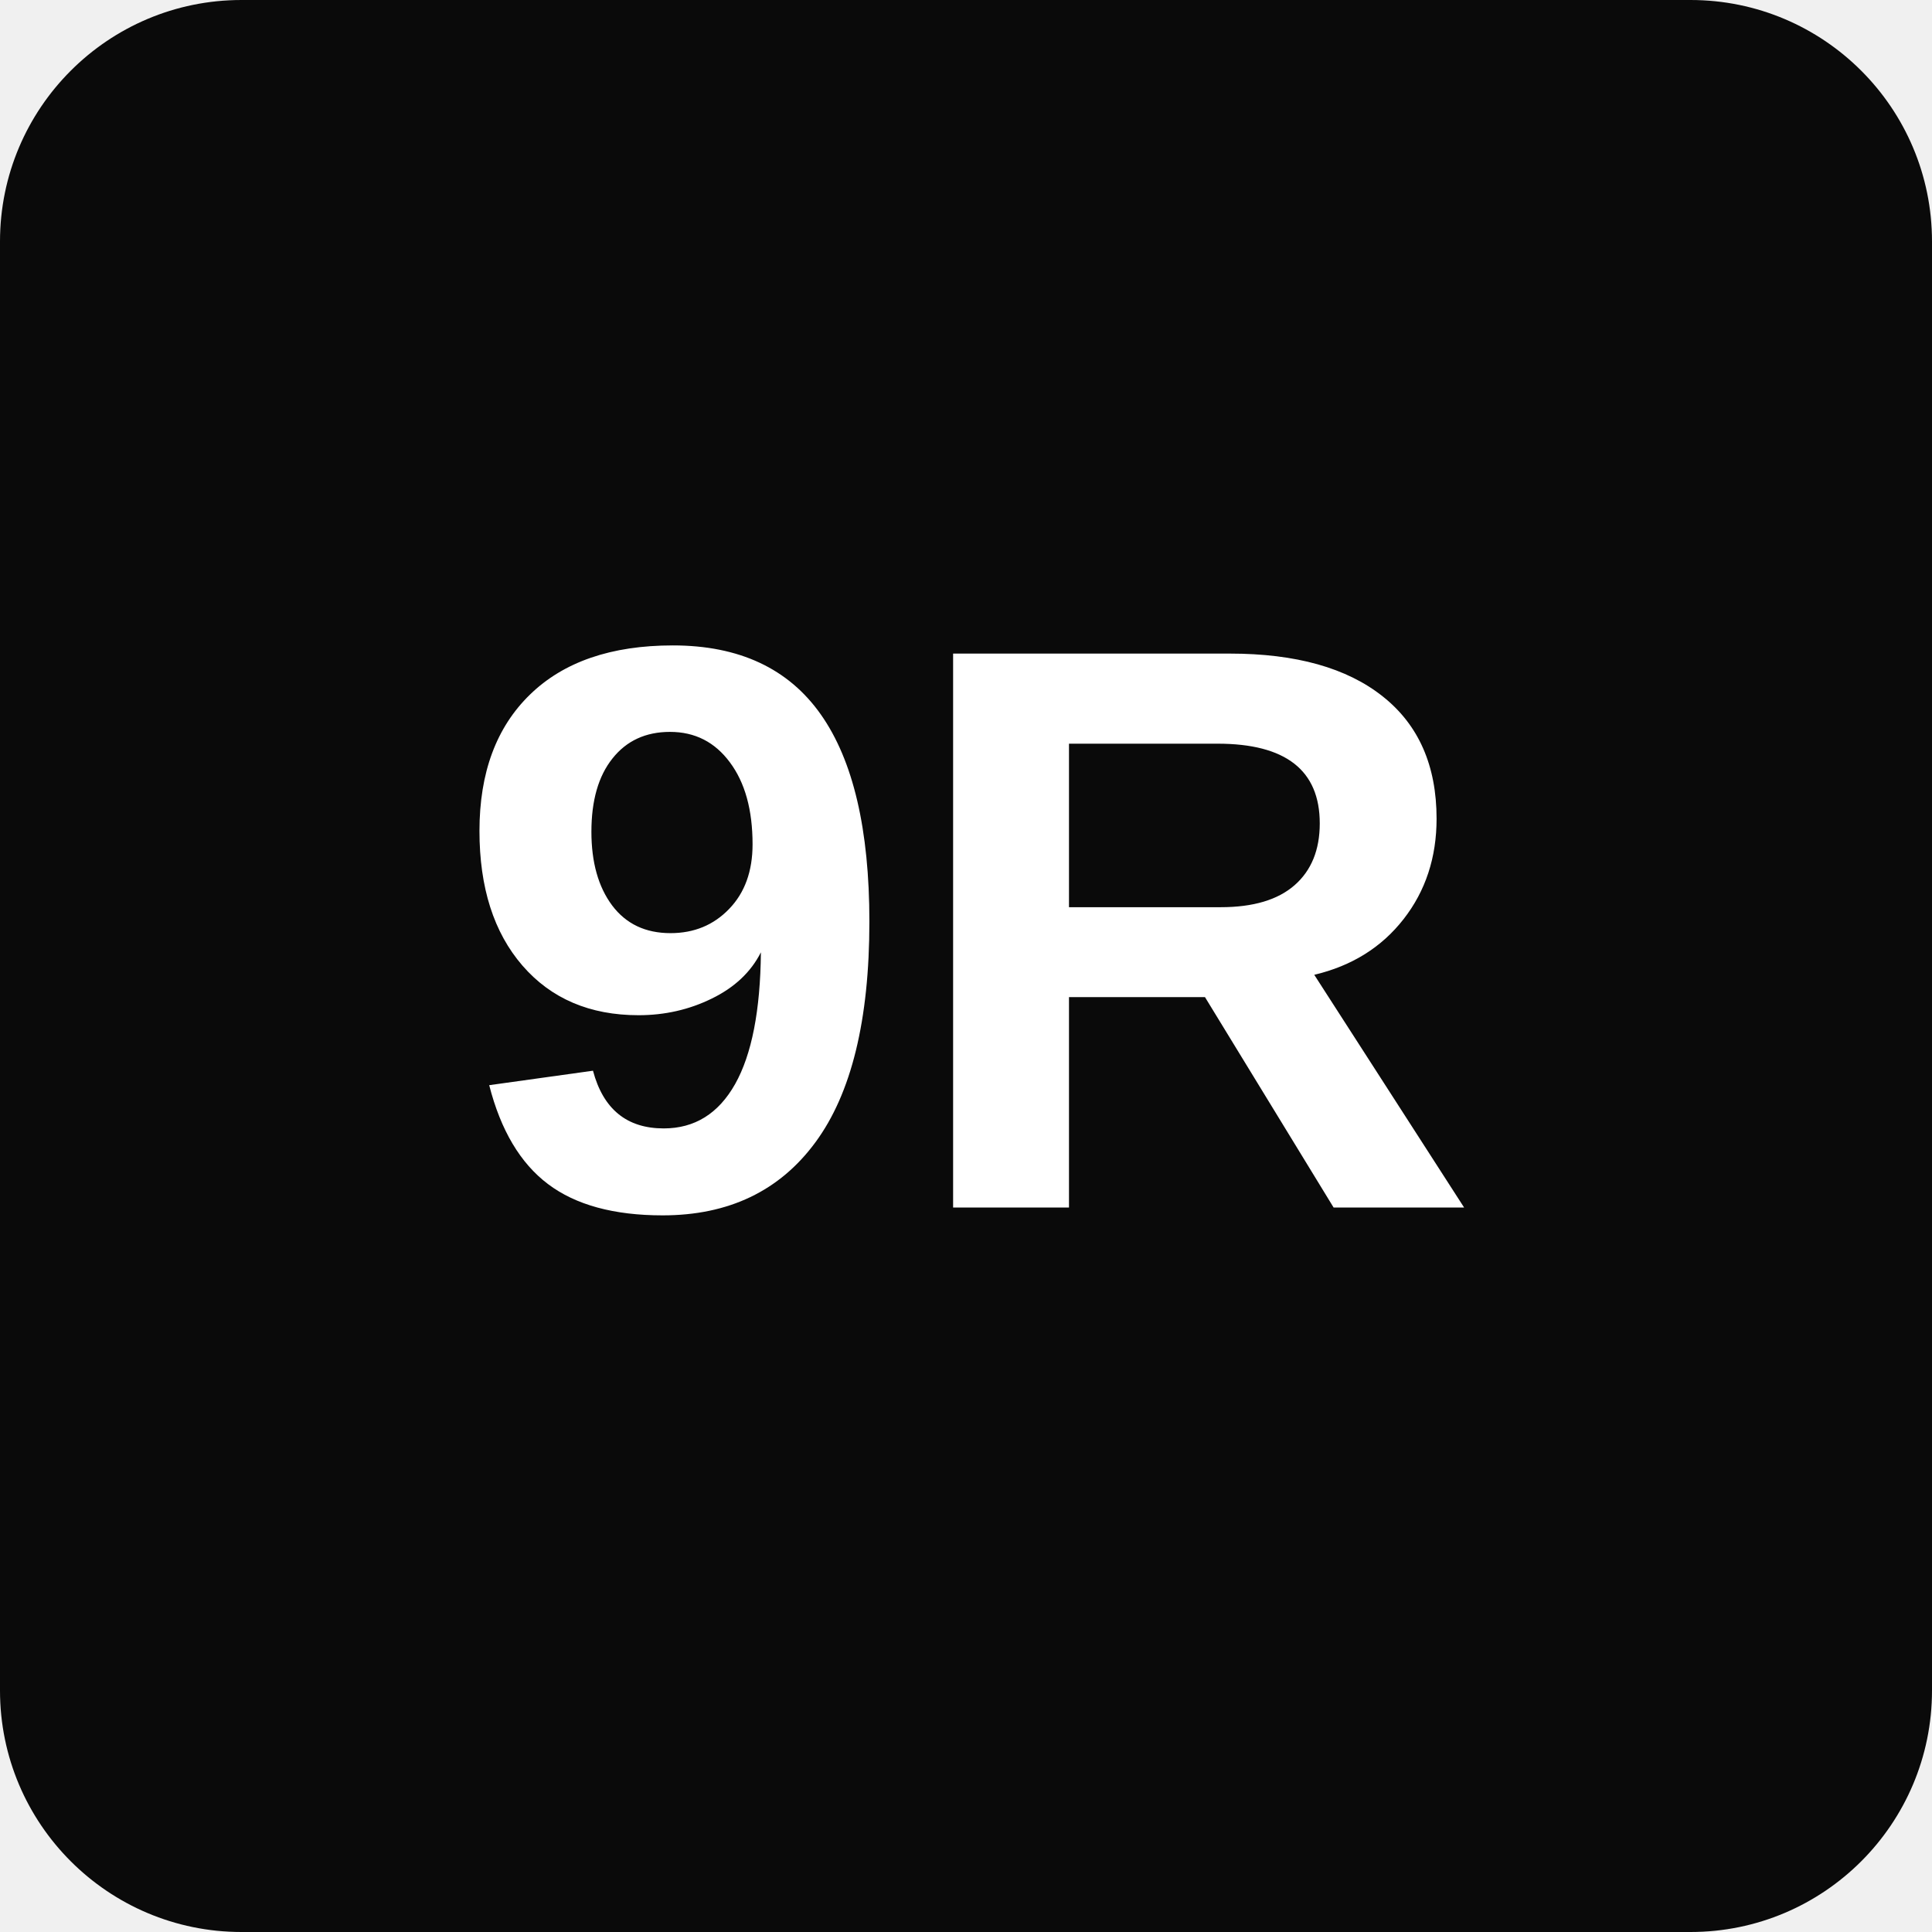
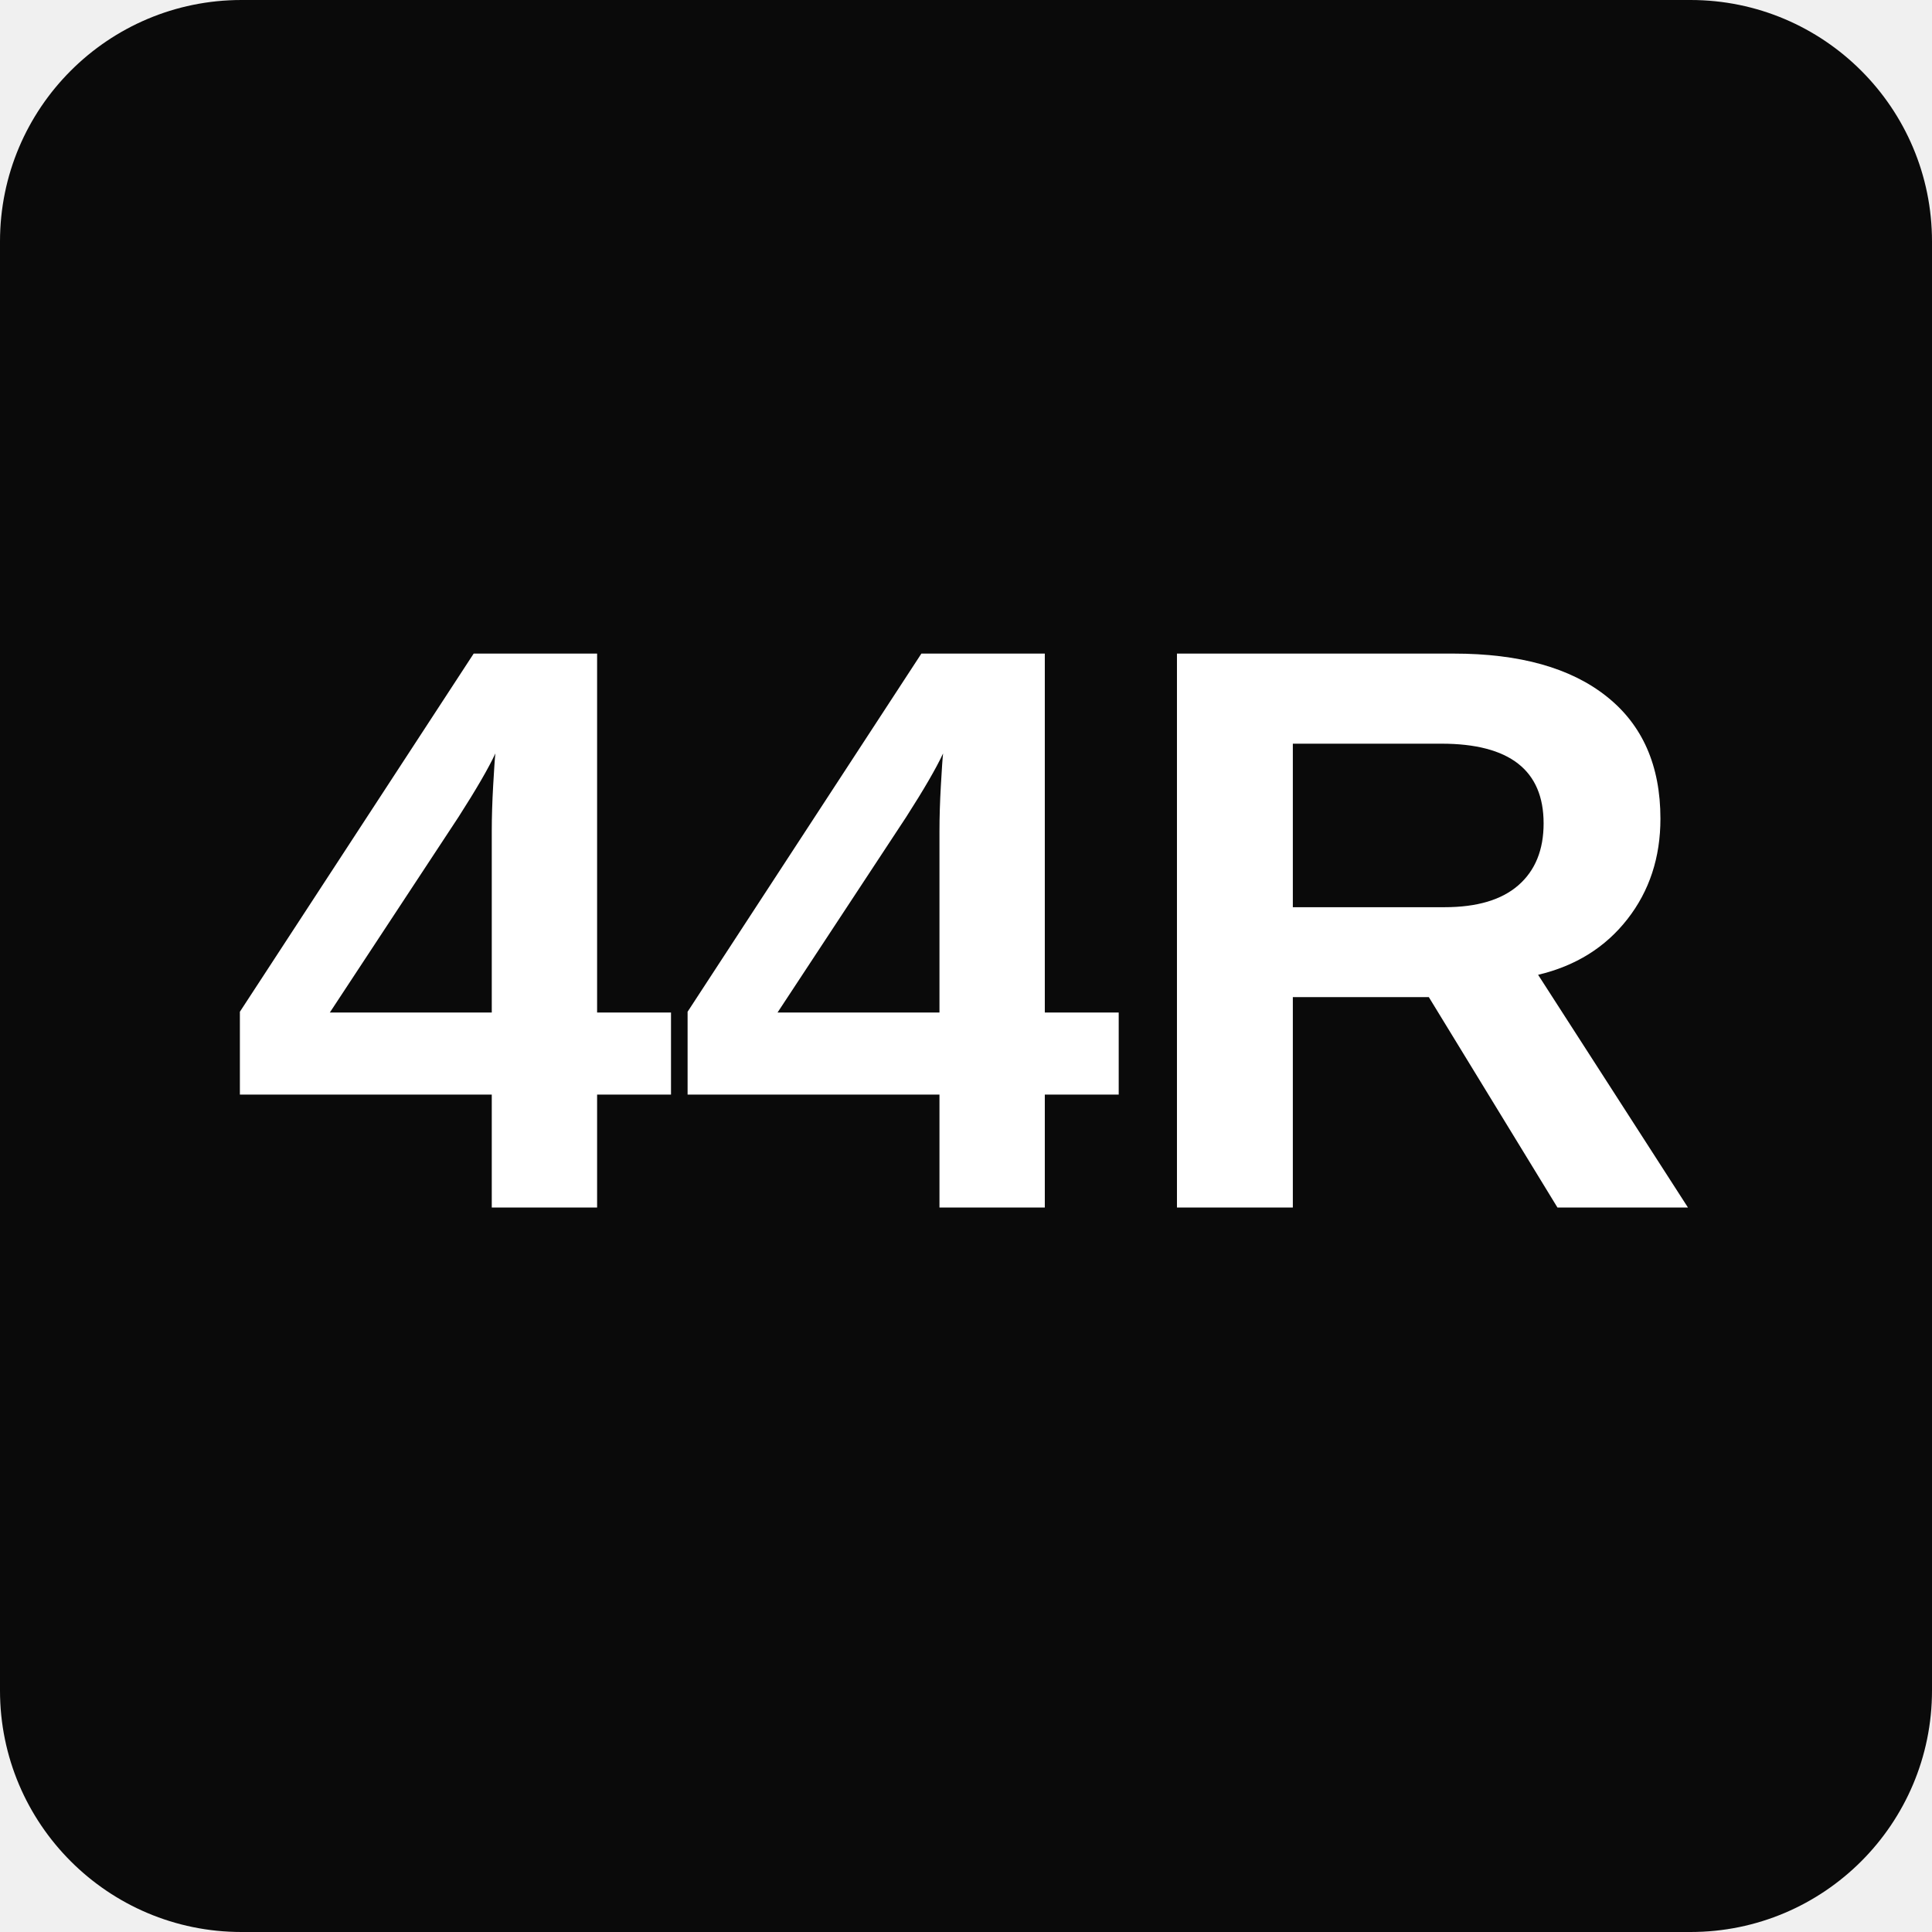
<svg xmlns="http://www.w3.org/2000/svg" width="192" height="192" viewBox="0 0 192 192">
  <rect width="192" height="192" rx="24" fill="#0a0a0a" />
-   <text x="96" y="120" font-family="Arial, sans-serif" font-size="80" font-weight="bold" fill="#ffffff" text-anchor="middle">9R</text>
+   <text x="96" y="120" font-family="Arial, sans-serif" font-size="80" font-weight="bold" fill="#ffffff" text-anchor="middle">44R</text>
</svg>
